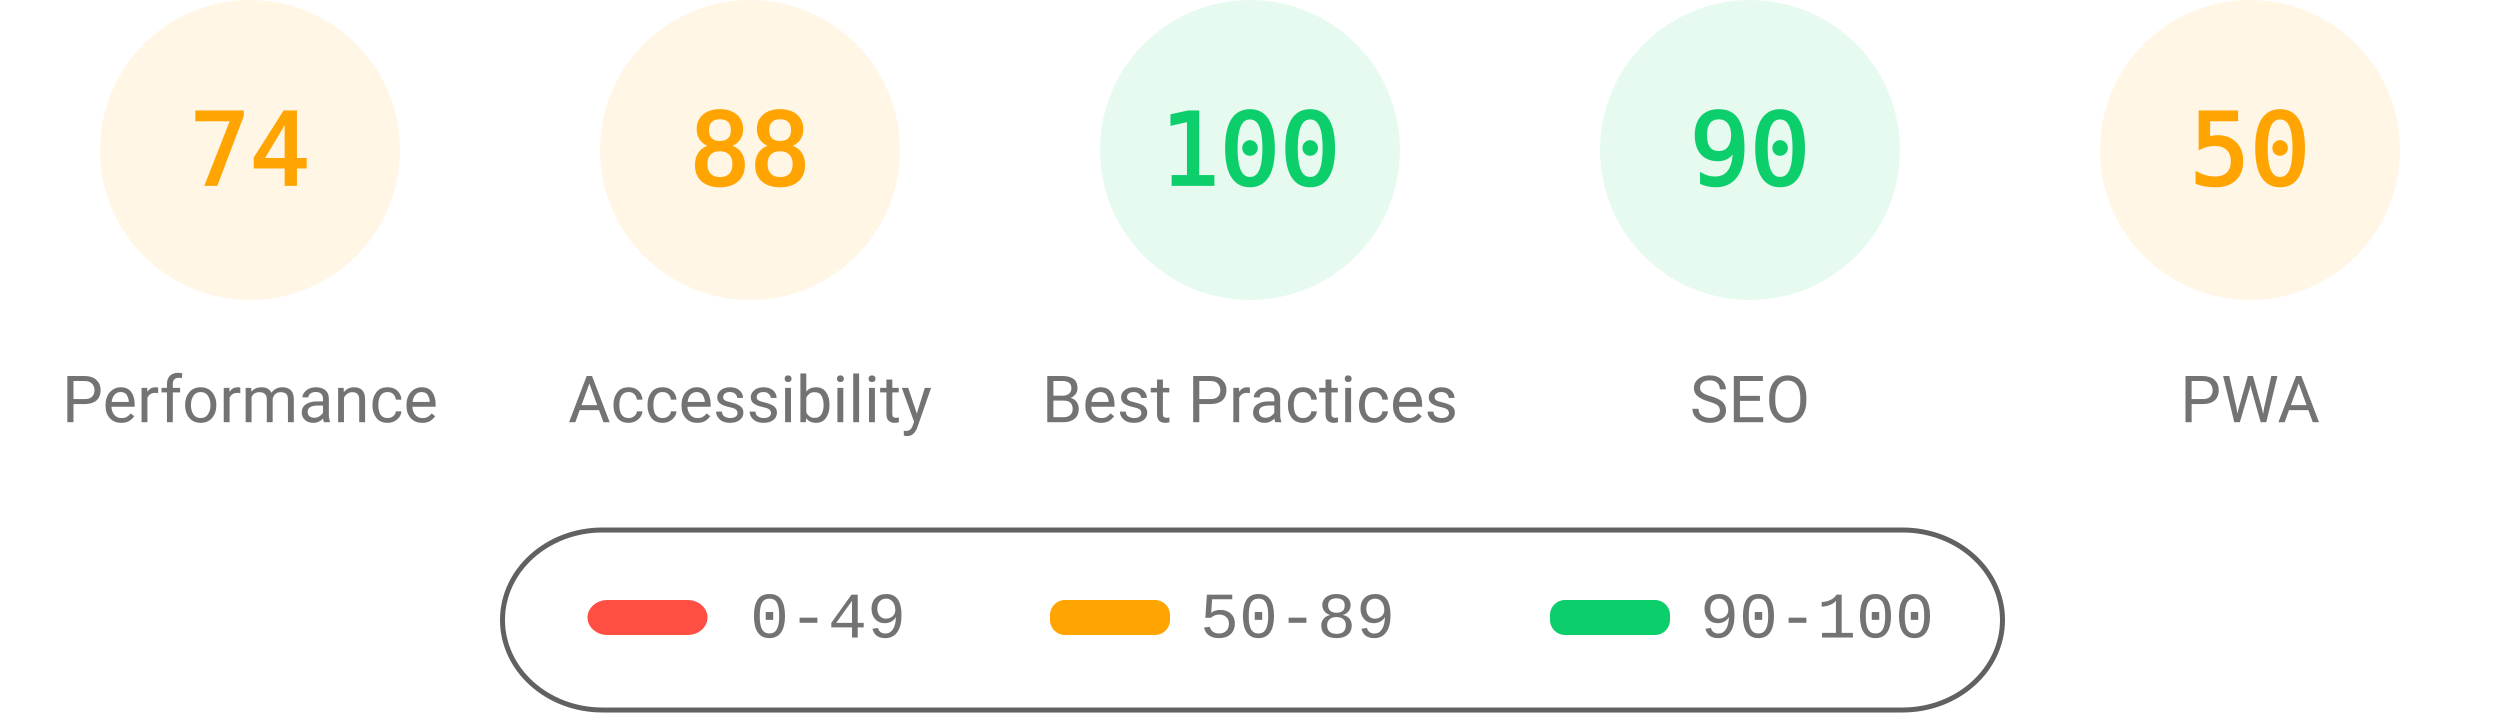
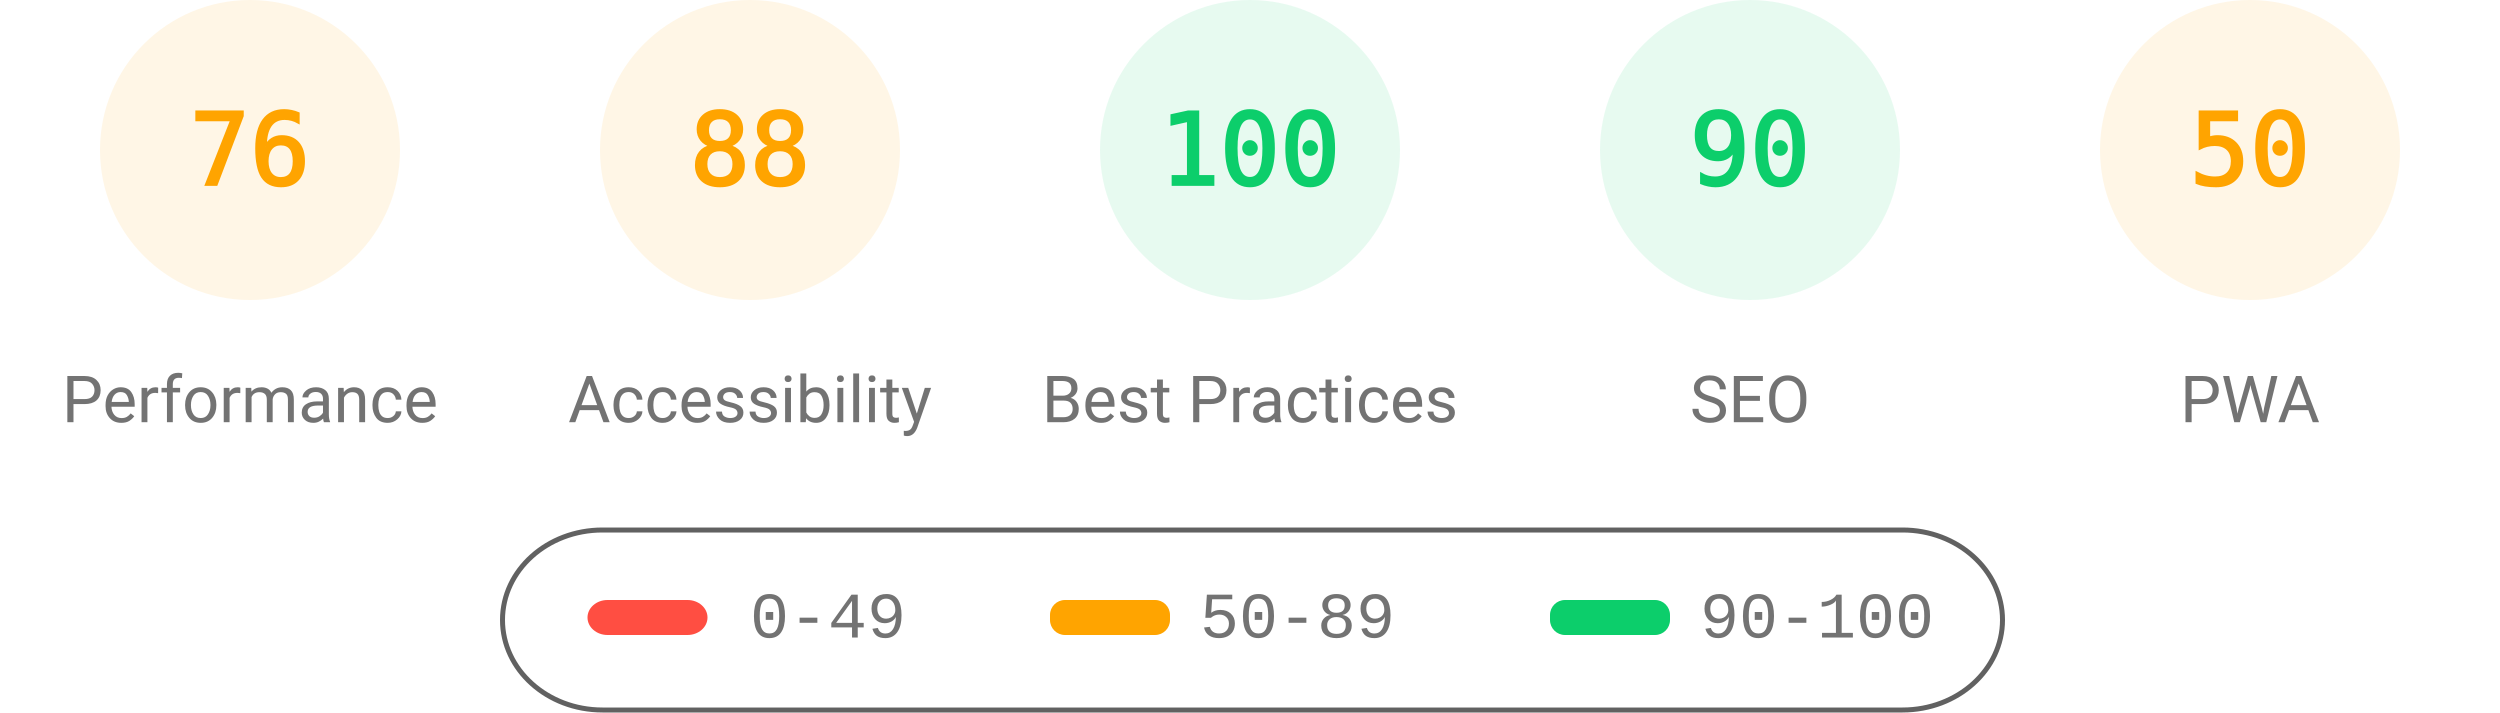
<svg xmlns="http://www.w3.org/2000/svg" class="theme" fill="none" width="1000" height="285">
  <style>
			.gauge-base {
				opacity: 0.1
			}
			.gauge-arc {
				fill: none;
				animation-delay: 250ms;
				stroke-linecap: round;
				transform: rotate(-90deg);
				transform-origin: 100px 60px;
				animation: load-gauge 1s ease forwards
			}
			.guage-text {
				font-size: 40px;
				font-family: monospace;
				text-align: center
			}
			.guage-red {
				color: #ff4e42;
				fill: #ff4e42;
				stroke: #ff4e42
			}
			.guage-orange {
				color: #ffa400;
				fill: #ffa400;
				stroke: #ffa400
			}
			.guage-green {
				color: #0cce6b;
				fill: #0cce6b;
				stroke: #0cce6b
			}
			.theme .guage-undefined {
				color: #5c5c5c;
				fill: #5c5c5c;
				stroke: #5c5c5c
			}
			.guage-title {
				stroke: none;
				font-size: 26px;
				line-height: 26px;
				font-family: Roboto, Halvetica, Arial, sans-serif
			}
			.metric.guage-title {
				font-family: 'Courier New', Courier, monospace
			}
			.theme .guage-title {
				color: #737373;
				fill: #737373
			}
			@keyframes load-gauge {
				from {
					stroke-dasharray: 0 352.858
				}
			}
			.theme
				stroke: #616161
			}
		</style>
  <svg class="guage-div guage-perf guage-orange" viewBox="0 0 200 200" width="200" height="200" x="0" y="0">
    <circle class="gauge-base" r="56" cx="100" cy="60" stroke-width="8" />
-     <circle class="gauge-arc guage-arc-1" r="56" cx="100" cy="60" stroke-width="8" style="stroke-dasharray: 260.375, 351.858;" />
-     <text class="guage-text" x="100px" y="60px" alignment-baseline="central" dominant-baseline="central" text-anchor="middle">74</text>
+     <circle class="gauge-arc guage-arc-1" r="56" cx="100" cy="60" stroke-width="8" style="stroke-dasharray: 267.412, 351.858;" />
+     <text class="guage-text" x="100px" y="60px" alignment-baseline="central" dominant-baseline="central" text-anchor="middle">76</text>
    <text class="guage-title" x="100px" y="160px" alignment-baseline="central" dominant-baseline="central" text-anchor="middle">Performance</text>
  </svg>
  <svg class="guage-div guage-acc guage-orange" viewBox="0 0 200 200" width="200" height="200" x="200" y="0">
    <circle class="gauge-base" r="56" cx="100" cy="60" stroke-width="8" />
    <circle class="gauge-arc guage-arc-2" r="56" cx="100" cy="60" stroke-width="8" style="stroke-dasharray: 309.635, 351.858;" />
    <text class="guage-text" x="100px" y="60px" alignment-baseline="central" dominant-baseline="central" text-anchor="middle">88</text>
    <text class="guage-title" x="100px" y="160px" alignment-baseline="central" dominant-baseline="central" text-anchor="middle">Accessibility</text>
  </svg>
  <svg class="guage-div guage-best guage-green" viewBox="0 0 200 200" width="200" height="200" x="400" y="0">
    <circle class="gauge-base" r="56" cx="100" cy="60" stroke-width="8" />
    <circle class="gauge-arc guage-arc-3" r="56" cx="100" cy="60" stroke-width="8" style="stroke-dasharray: 351.858, 351.858;" />
    <text class="guage-text" x="100px" y="60px" alignment-baseline="central" dominant-baseline="central" text-anchor="middle">100</text>
    <text class="guage-title" x="100px" y="160px" alignment-baseline="central" dominant-baseline="central" text-anchor="middle">Best Practices</text>
  </svg>
  <svg class="guage-div guage-seo guage-green" viewBox="0 0 200 200" width="200" height="200" x="600" y="0">
    <circle class="gauge-base" r="56" cx="100" cy="60" stroke-width="8" />
    <circle class="gauge-arc guage-arc-4" r="56" cx="100" cy="60" stroke-width="8" style="stroke-dasharray: 316.672, 351.858;" />
    <text class="guage-text" x="100px" y="60px" alignment-baseline="central" dominant-baseline="central" text-anchor="middle">90</text>
    <text class="guage-title" x="100px" y="160px" alignment-baseline="central" dominant-baseline="central" text-anchor="middle">SEO</text>
  </svg>
  <svg class="guage-div guage-pwa guage-orange" viewBox="0 0 200 200" width="200" height="200" x="800" y="0">
    <circle class="gauge-base" r="56" cx="100" cy="60" stroke-width="8" />
    <circle class="gauge-arc guage-arc-4" r="56" cx="100" cy="60" stroke-width="8" style="stroke-dasharray: 175.929, 351.858;" />
    <text class="guage-text" x="100px" y="60px" alignment-baseline="central" dominant-baseline="central" text-anchor="middle">50</text>
    <text class="guage-title" x="100px" y="160px" alignment-baseline="central" dominant-baseline="central" text-anchor="middle">PWA</text>
  </svg>
  <svg width="604" height="76" x="200" y="210">
    <g>
      <rect fill="none" id="canvas_background" height="80" width="604" y="-1" x="-1" />
      <g display="none" overflow="visible" y="0" x="0" height="100%" width="100%" id="canvasGrid">
        <rect fill="url(#gridpattern)" stroke-width="0" y="0" x="0" height="100%" width="100%" />
      </g>
    </g>
    <g>
      <rect fill-opacity="0" stroke="#616161" stroke-width="2" rx="40" id="svg_2" height="72" width="600" y="2" x="1" fill="#000000" />
      <rect stroke="#000" rx="8" id="svg_3" height="14" width="48" y="30" x="35" stroke-opacity="null" stroke-width="0" fill="#ff4e42" />
      <rect stroke="#000" rx="6" id="svg_4" height="14" width="48" y="30" x="220" stroke-opacity="null" stroke-width="0" fill="#ffa400" />
      <rect stroke="#000" rx="6" id="svg_5" height="14" width="48" y="30" x="420" stroke-opacity="null" stroke-width="0" fill="#0cce6b" />
      <text xml:space="preserve" text-anchor="start" font-family="'Courier New', Courier, monospace" font-size="26" id="svg_6" y="45" x="100" stroke-opacity="null" stroke-width="0" stroke="#000" fill="#737373">0-49</text>
      <text xml:space="preserve" text-anchor="start" font-family="'Courier New', Courier, monospace" font-size="26" id="svg_7" y="45" x="280" stroke-opacity="null" stroke-width="0" stroke="#000" fill="#737373">50-89</text>
      <text xml:space="preserve" text-anchor="start" font-family="'Courier New', Courier, monospace" font-size="26" id="svg_8" y="45" x="480" stroke-opacity="null" stroke-width="0" stroke="#000" fill="#737373">90-100</text>
    </g>
  </svg>
</svg>
